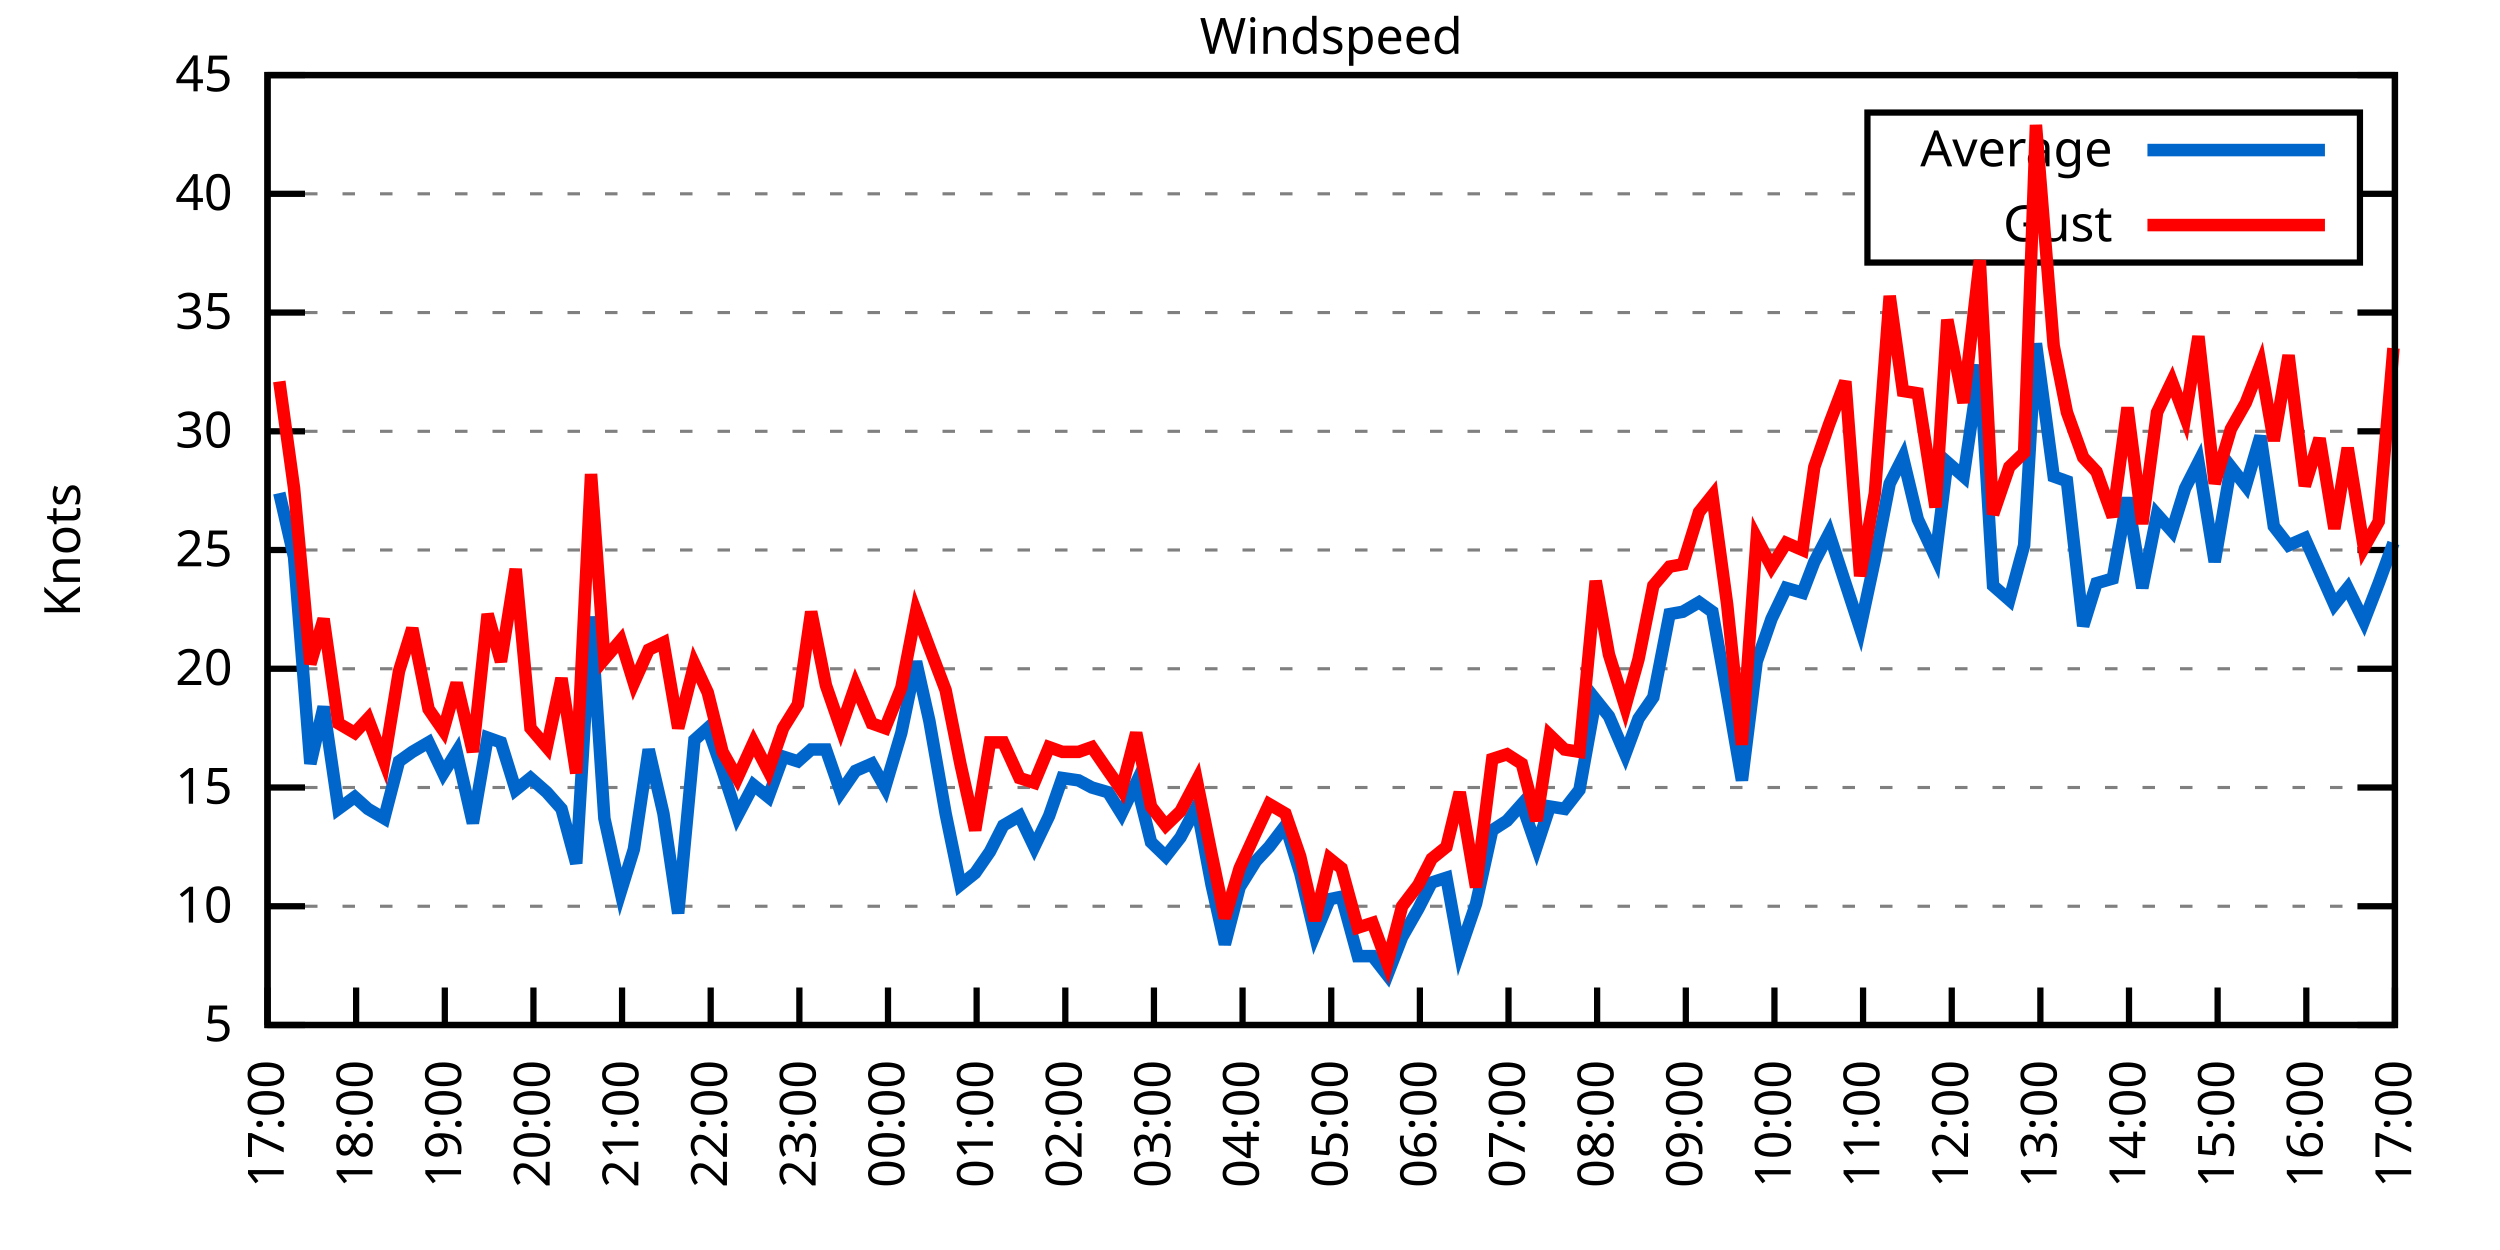
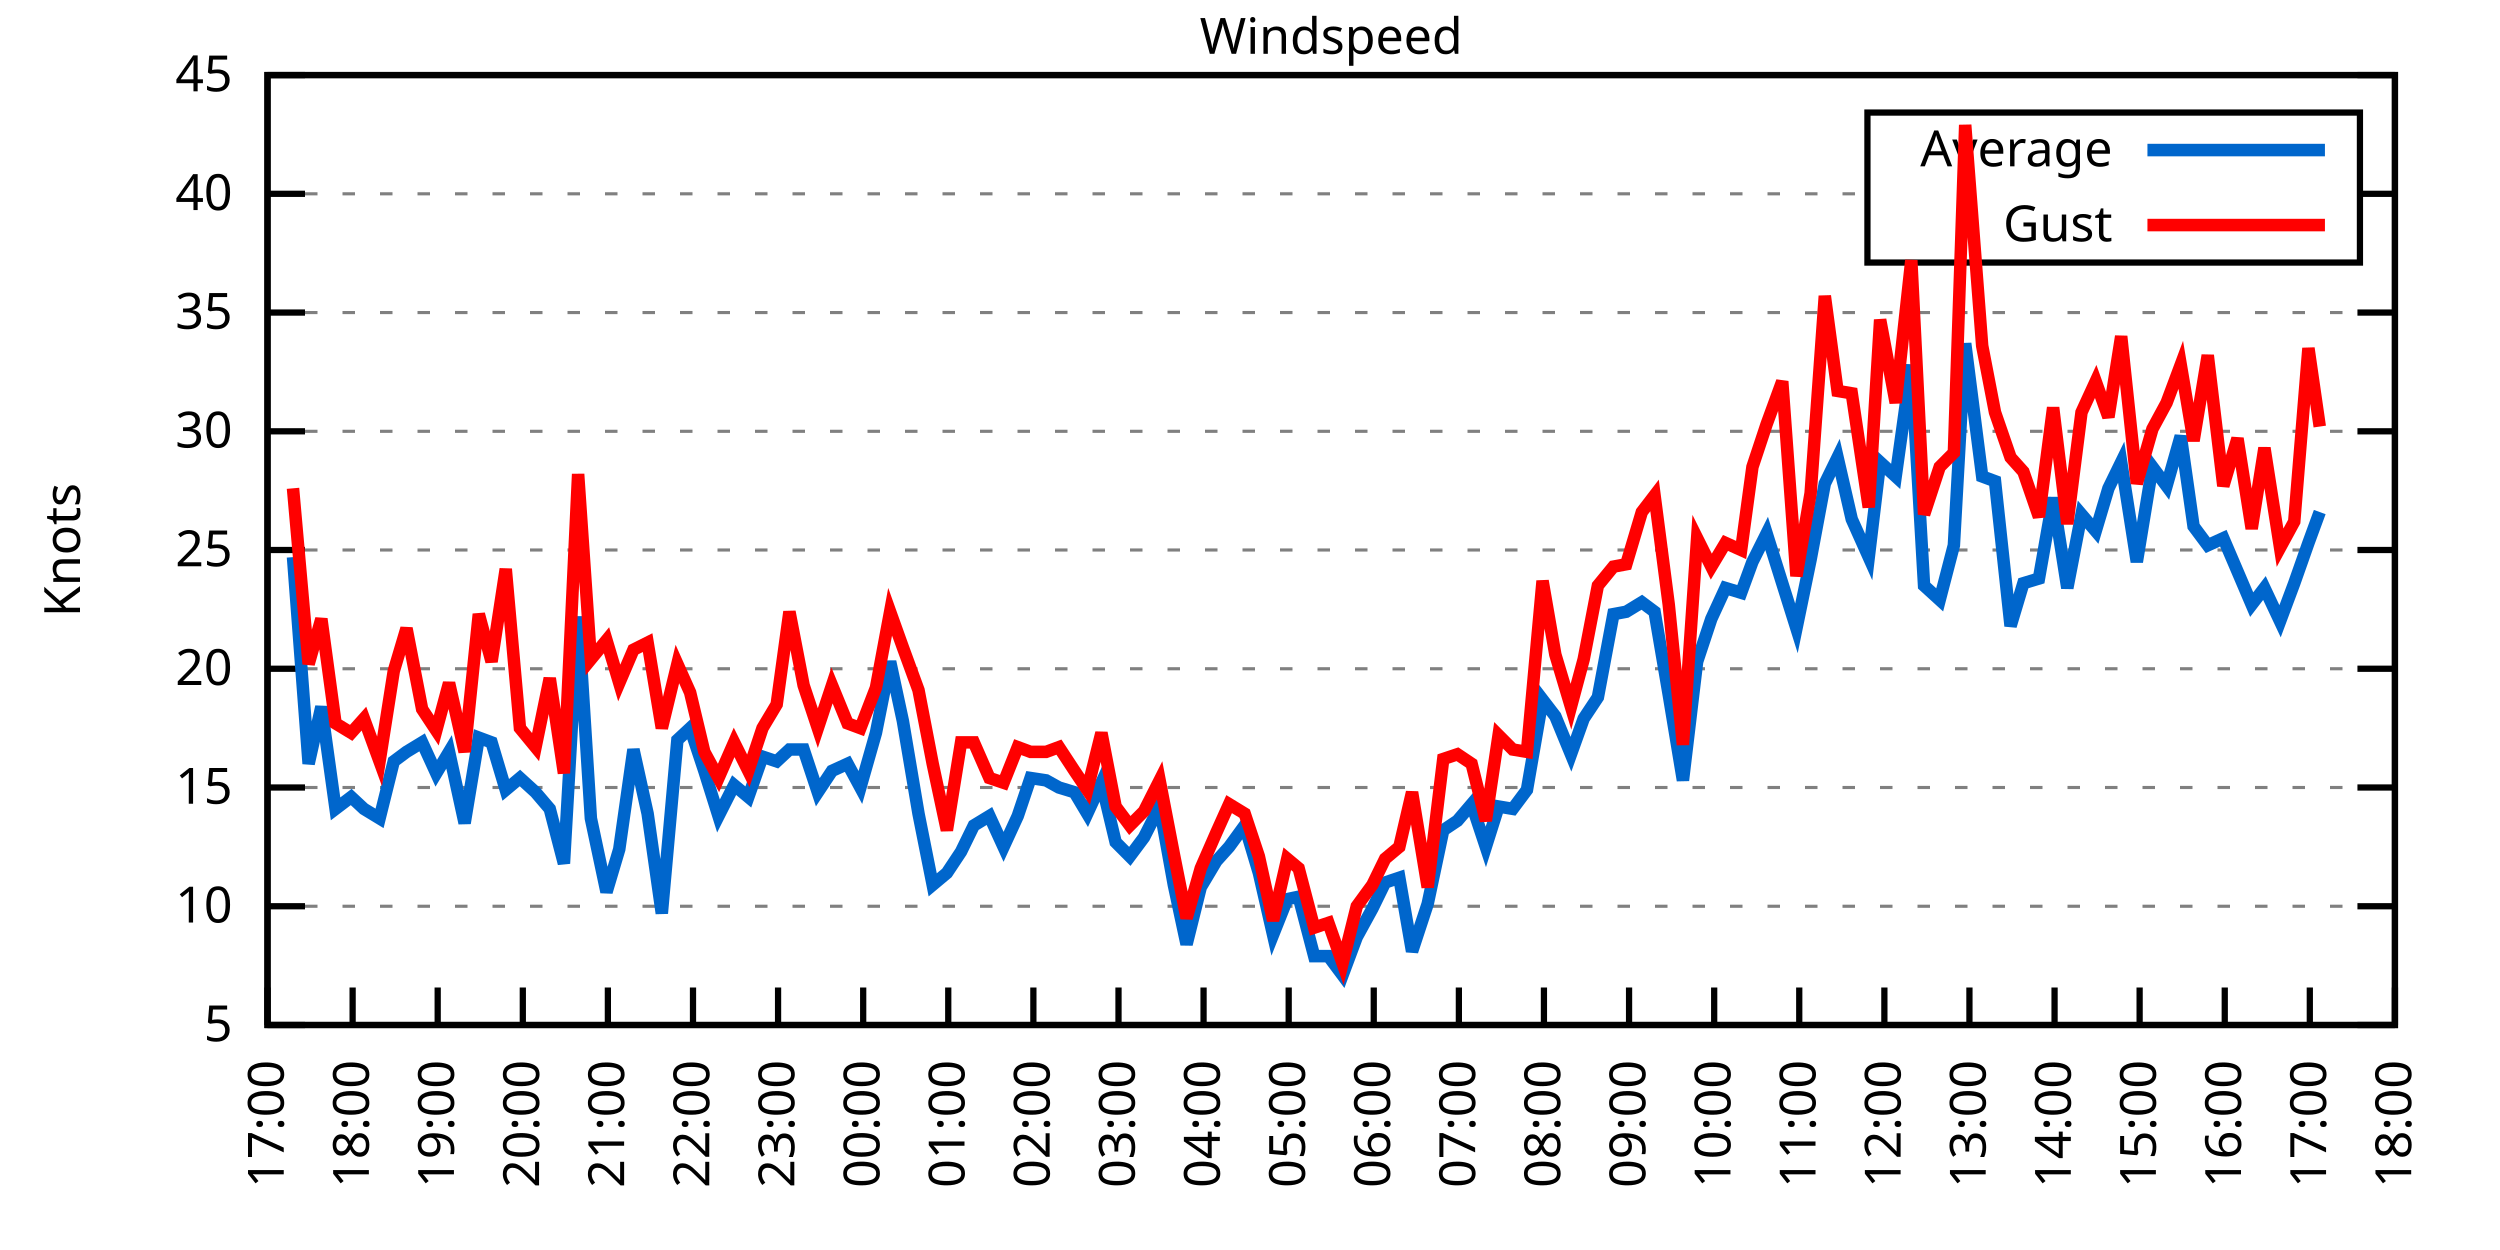
<svg xmlns="http://www.w3.org/2000/svg" xmlns:xlink="http://www.w3.org/1999/xlink" width="400" height="200" viewBox="0 0 400 200">
  <g id="gnuplot_canvas">
    <rect x="0" y="0" width="400" height="200" fill="none" />
    <defs>
      <circle id="gpDot" r="0.5" stroke-width="0.5" stroke="currentColor" />
      <path id="gpPt0" stroke-width="0.333" stroke="currentColor" d="M-1,0 h2 M0,-1 v2" />
      <path id="gpPt1" stroke-width="0.333" stroke="currentColor" d="M-1,-1 L1,1 M1,-1 L-1,1" />
      <path id="gpPt2" stroke-width="0.333" stroke="currentColor" d="M-1,0 L1,0 M0,-1 L0,1 M-1,-1 L1,1 M-1,1 L1,-1" />
      <rect id="gpPt3" stroke-width="0.333" stroke="currentColor" x="-1" y="-1" width="2" height="2" />
      <rect id="gpPt4" stroke-width="0.333" stroke="currentColor" fill="currentColor" x="-1" y="-1" width="2" height="2" />
      <circle id="gpPt5" stroke-width="0.333" stroke="currentColor" cx="0" cy="0" r="1" />
      <use xlink:href="#gpPt5" id="gpPt6" fill="currentColor" stroke="none" />
      <path id="gpPt7" stroke-width="0.333" stroke="currentColor" d="M0,-1.33 L-1.33,0.67 L1.33,0.67 z" />
      <use xlink:href="#gpPt7" id="gpPt8" fill="currentColor" stroke="none" />
      <use xlink:href="#gpPt7" id="gpPt9" stroke="currentColor" transform="rotate(180)" />
      <use xlink:href="#gpPt9" id="gpPt10" fill="currentColor" stroke="none" />
      <use xlink:href="#gpPt3" id="gpPt11" stroke="currentColor" transform="rotate(45)" />
      <use xlink:href="#gpPt11" id="gpPt12" fill="currentColor" stroke="none" />
      <path id="gpPt13" stroke-width="0.333" stroke="currentColor" d="M0,1.330 L1.265,0.411 L0.782,-1.067 L-0.782,-1.076 L-1.265,0.411 z" />
      <use xlink:href="#gpPt13" id="gpPt14" fill="currentColor" stroke="none" />
      <filter id="textbox" filterUnits="objectBoundingBox" x="0" y="0" height="1" width="1">
        <feFlood flood-color="white" flood-opacity="1" result="bgnd" />
        <feComposite in="SourceGraphic" in2="bgnd" operator="atop" />
      </filter>
      <filter id="greybox" filterUnits="objectBoundingBox" x="0" y="0" height="1" width="1">
        <feFlood flood-color="lightgrey" flood-opacity="1" result="grey" />
        <feComposite in="SourceGraphic" in2="grey" operator="atop" />
      </filter>
    </defs>
    <g fill="none" color="white" stroke="currentColor" stroke-width="1.00" stroke-linecap="butt" stroke-linejoin="miter">
</g>
    <g fill="none" color="black" stroke="currentColor" stroke-width="1.00" stroke-linecap="butt" stroke-linejoin="miter">
      <g stroke="none" shape-rendering="crispEdges">
        <polygon fill="rgb(255, 255, 255)" points="42.80,164.00 383.18,164.00 383.18,12.02 42.80,12.02 " />
      </g>
    </g>
    <g fill="none" color="black" stroke="currentColor" stroke-width="1.00" stroke-linecap="butt" stroke-linejoin="miter">
</g>
    <g fill="none" color="black" stroke="black" stroke-width="0.50" stroke-linecap="butt" stroke-linejoin="miter">
</g>
    <g fill="none" color="gray" stroke="currentColor" stroke-width="0.50" stroke-linecap="butt" stroke-linejoin="miter">
      <path stroke="gray" stroke-dasharray="2,4" class="gridline" d="M42.80,164.00 L383.19,164.00  " />
    </g>
    <g fill="none" color="gray" stroke="gray" stroke-width="1.00" stroke-linecap="butt" stroke-linejoin="miter">
</g>
    <g fill="none" color="black" stroke="currentColor" stroke-width="1.00" stroke-linecap="butt" stroke-linejoin="miter">
      <path stroke="black" d="M42.80,164.00 L48.80,164.00 M383.19,164.00 L377.19,164.00  " />
      <g transform="translate(37.20,166.60)" stroke="none" fill="black" font-family="Sans" font-size="8.00" text-anchor="end">
        <text>
          <tspan font-family="Sans"> 5</tspan>
        </text>
      </g>
    </g>
    <g fill="none" color="black" stroke="currentColor" stroke-width="1.00" stroke-linecap="butt" stroke-linejoin="miter">
</g>
    <g fill="none" color="black" stroke="black" stroke-width="0.50" stroke-linecap="butt" stroke-linejoin="miter">
</g>
    <g fill="none" color="gray" stroke="currentColor" stroke-width="0.50" stroke-linecap="butt" stroke-linejoin="miter">
      <path stroke="gray" stroke-dasharray="2,4" class="gridline" d="M42.80,145.00 L383.19,145.00  " />
    </g>
    <g fill="none" color="gray" stroke="gray" stroke-width="1.00" stroke-linecap="butt" stroke-linejoin="miter">
</g>
    <g fill="none" color="black" stroke="currentColor" stroke-width="1.00" stroke-linecap="butt" stroke-linejoin="miter">
      <path stroke="black" d="M42.80,145.00 L48.80,145.00 M383.19,145.00 L377.19,145.00  " />
      <g transform="translate(37.20,147.60)" stroke="none" fill="black" font-family="Sans" font-size="8.00" text-anchor="end">
        <text>
          <tspan font-family="Sans"> 10</tspan>
        </text>
      </g>
    </g>
    <g fill="none" color="black" stroke="currentColor" stroke-width="1.00" stroke-linecap="butt" stroke-linejoin="miter">
</g>
    <g fill="none" color="black" stroke="black" stroke-width="0.50" stroke-linecap="butt" stroke-linejoin="miter">
</g>
    <g fill="none" color="gray" stroke="currentColor" stroke-width="0.50" stroke-linecap="butt" stroke-linejoin="miter">
      <path stroke="gray" stroke-dasharray="2,4" class="gridline" d="M42.80,126.00 L383.19,126.00  " />
    </g>
    <g fill="none" color="gray" stroke="gray" stroke-width="1.00" stroke-linecap="butt" stroke-linejoin="miter">
</g>
    <g fill="none" color="black" stroke="currentColor" stroke-width="1.00" stroke-linecap="butt" stroke-linejoin="miter">
      <path stroke="black" d="M42.80,126.00 L48.80,126.00 M383.19,126.00 L377.19,126.00  " />
      <g transform="translate(37.20,128.60)" stroke="none" fill="black" font-family="Sans" font-size="8.00" text-anchor="end">
        <text>
          <tspan font-family="Sans"> 15</tspan>
        </text>
      </g>
    </g>
    <g fill="none" color="black" stroke="currentColor" stroke-width="1.00" stroke-linecap="butt" stroke-linejoin="miter">
</g>
    <g fill="none" color="black" stroke="black" stroke-width="0.50" stroke-linecap="butt" stroke-linejoin="miter">
</g>
    <g fill="none" color="gray" stroke="currentColor" stroke-width="0.50" stroke-linecap="butt" stroke-linejoin="miter">
      <path stroke="gray" stroke-dasharray="2,4" class="gridline" d="M42.80,107.00 L383.19,107.00  " />
    </g>
    <g fill="none" color="gray" stroke="gray" stroke-width="1.00" stroke-linecap="butt" stroke-linejoin="miter">
</g>
    <g fill="none" color="black" stroke="currentColor" stroke-width="1.00" stroke-linecap="butt" stroke-linejoin="miter">
      <path stroke="black" d="M42.80,107.00 L48.80,107.00 M383.19,107.00 L377.19,107.00  " />
      <g transform="translate(37.20,109.60)" stroke="none" fill="black" font-family="Sans" font-size="8.00" text-anchor="end">
        <text>
          <tspan font-family="Sans"> 20</tspan>
        </text>
      </g>
    </g>
    <g fill="none" color="black" stroke="currentColor" stroke-width="1.00" stroke-linecap="butt" stroke-linejoin="miter">
</g>
    <g fill="none" color="black" stroke="black" stroke-width="0.50" stroke-linecap="butt" stroke-linejoin="miter">
</g>
    <g fill="none" color="gray" stroke="currentColor" stroke-width="0.50" stroke-linecap="butt" stroke-linejoin="miter">
      <path stroke="gray" stroke-dasharray="2,4" class="gridline" d="M42.80,88.00 L383.19,88.00  " />
    </g>
    <g fill="none" color="gray" stroke="gray" stroke-width="1.00" stroke-linecap="butt" stroke-linejoin="miter">
</g>
    <g fill="none" color="black" stroke="currentColor" stroke-width="1.00" stroke-linecap="butt" stroke-linejoin="miter">
      <path stroke="black" d="M42.80,88.00 L48.80,88.00 M383.19,88.00 L377.19,88.00  " />
      <g transform="translate(37.20,90.60)" stroke="none" fill="black" font-family="Sans" font-size="8.00" text-anchor="end">
        <text>
          <tspan font-family="Sans"> 25</tspan>
        </text>
      </g>
    </g>
    <g fill="none" color="black" stroke="currentColor" stroke-width="1.00" stroke-linecap="butt" stroke-linejoin="miter">
</g>
    <g fill="none" color="black" stroke="black" stroke-width="0.50" stroke-linecap="butt" stroke-linejoin="miter">
</g>
    <g fill="none" color="gray" stroke="currentColor" stroke-width="0.50" stroke-linecap="butt" stroke-linejoin="miter">
      <path stroke="gray" stroke-dasharray="2,4" class="gridline" d="M42.80,69.01 L383.19,69.01  " />
    </g>
    <g fill="none" color="gray" stroke="gray" stroke-width="1.00" stroke-linecap="butt" stroke-linejoin="miter">
</g>
    <g fill="none" color="black" stroke="currentColor" stroke-width="1.00" stroke-linecap="butt" stroke-linejoin="miter">
      <path stroke="black" d="M42.80,69.01 L48.80,69.01 M383.19,69.01 L377.19,69.01  " />
      <g transform="translate(37.20,71.61)" stroke="none" fill="black" font-family="Sans" font-size="8.00" text-anchor="end">
        <text>
          <tspan font-family="Sans"> 30</tspan>
        </text>
      </g>
    </g>
    <g fill="none" color="black" stroke="currentColor" stroke-width="1.00" stroke-linecap="butt" stroke-linejoin="miter">
</g>
    <g fill="none" color="black" stroke="black" stroke-width="0.50" stroke-linecap="butt" stroke-linejoin="miter">
</g>
    <g fill="none" color="gray" stroke="currentColor" stroke-width="0.50" stroke-linecap="butt" stroke-linejoin="miter">
      <path stroke="gray" stroke-dasharray="2,4" class="gridline" d="M42.80,50.01 L383.19,50.01  " />
    </g>
    <g fill="none" color="gray" stroke="gray" stroke-width="1.00" stroke-linecap="butt" stroke-linejoin="miter">
</g>
    <g fill="none" color="black" stroke="currentColor" stroke-width="1.00" stroke-linecap="butt" stroke-linejoin="miter">
      <path stroke="black" d="M42.80,50.01 L48.80,50.01 M383.19,50.01 L377.19,50.01  " />
      <g transform="translate(37.20,52.61)" stroke="none" fill="black" font-family="Sans" font-size="8.00" text-anchor="end">
        <text>
          <tspan font-family="Sans"> 35</tspan>
        </text>
      </g>
    </g>
    <g fill="none" color="black" stroke="currentColor" stroke-width="1.00" stroke-linecap="butt" stroke-linejoin="miter">
</g>
    <g fill="none" color="black" stroke="black" stroke-width="0.50" stroke-linecap="butt" stroke-linejoin="miter">
</g>
    <g fill="none" color="gray" stroke="currentColor" stroke-width="0.50" stroke-linecap="butt" stroke-linejoin="miter">
      <path stroke="gray" stroke-dasharray="2,4" class="gridline" d="M42.80,31.01 L298.79,31.01 M377.59,31.01 L383.19,31.01  " />
    </g>
    <g fill="none" color="gray" stroke="gray" stroke-width="1.00" stroke-linecap="butt" stroke-linejoin="miter">
</g>
    <g fill="none" color="black" stroke="currentColor" stroke-width="1.00" stroke-linecap="butt" stroke-linejoin="miter">
      <path stroke="black" d="M42.80,31.01 L48.80,31.01 M383.19,31.01 L377.19,31.01  " />
      <g transform="translate(37.20,33.61)" stroke="none" fill="black" font-family="Sans" font-size="8.00" text-anchor="end">
        <text>
          <tspan font-family="Sans"> 40</tspan>
        </text>
      </g>
    </g>
    <g fill="none" color="black" stroke="currentColor" stroke-width="1.00" stroke-linecap="butt" stroke-linejoin="miter">
</g>
    <g fill="none" color="black" stroke="black" stroke-width="0.50" stroke-linecap="butt" stroke-linejoin="miter">
</g>
    <g fill="none" color="gray" stroke="currentColor" stroke-width="0.50" stroke-linecap="butt" stroke-linejoin="miter">
      <path stroke="gray" stroke-dasharray="2,4" class="gridline" d="M42.80,12.01 L383.19,12.01  " />
    </g>
    <g fill="none" color="gray" stroke="gray" stroke-width="1.00" stroke-linecap="butt" stroke-linejoin="miter">
</g>
    <g fill="none" color="black" stroke="currentColor" stroke-width="1.00" stroke-linecap="butt" stroke-linejoin="miter">
      <path stroke="black" d="M42.80,12.01 L48.80,12.01 M383.19,12.01 L377.19,12.01  " />
      <g transform="translate(37.20,14.61)" stroke="none" fill="black" font-family="Sans" font-size="8.00" text-anchor="end">
        <text>
          <tspan font-family="Sans"> 45</tspan>
        </text>
      </g>
    </g>
    <g fill="none" color="black" stroke="currentColor" stroke-width="1.00" stroke-linecap="butt" stroke-linejoin="miter">
      <path stroke="black" d="M42.80,164.00 L42.80,158.00  " />
      <g transform="translate(45.40,169.60) rotate(270.00)" stroke="none" fill="black" font-family="Sans" font-size="8.00" text-anchor="end">
        <text>
          <tspan font-family="Sans">17:00</tspan>
        </text>
      </g>
    </g>
    <g fill="none" color="black" stroke="currentColor" stroke-width="1.00" stroke-linecap="butt" stroke-linejoin="miter">
-       <path stroke="black" d="M56.98,164.00 L56.98,158.00  " />
-       <g transform="translate(59.58,169.60) rotate(270.00)" stroke="none" fill="black" font-family="Sans" font-size="8.00" text-anchor="end">
+       <path stroke="black" d="M56.42,164.00 L56.42,158.00  " />
+       <g transform="translate(59.02,169.60) rotate(270.00)" stroke="none" fill="black" font-family="Sans" font-size="8.00" text-anchor="end">
        <text>
          <tspan font-family="Sans">18:00</tspan>
        </text>
      </g>
    </g>
    <g fill="none" color="black" stroke="currentColor" stroke-width="1.00" stroke-linecap="butt" stroke-linejoin="miter">
-       <path stroke="black" d="M71.17,164.00 L71.17,158.00  " />
-       <g transform="translate(73.77,169.60) rotate(270.00)" stroke="none" fill="black" font-family="Sans" font-size="8.00" text-anchor="end">
+       <path stroke="black" d="M70.03,164.00 L70.03,158.00  " />
+       <g transform="translate(72.63,169.60) rotate(270.00)" stroke="none" fill="black" font-family="Sans" font-size="8.00" text-anchor="end">
        <text>
          <tspan font-family="Sans">19:00</tspan>
        </text>
      </g>
    </g>
    <g fill="none" color="black" stroke="currentColor" stroke-width="1.00" stroke-linecap="butt" stroke-linejoin="miter">
-       <path stroke="black" d="M85.35,164.00 L85.35,158.00  " />
-       <g transform="translate(87.95,169.60) rotate(270.00)" stroke="none" fill="black" font-family="Sans" font-size="8.00" text-anchor="end">
+       <path stroke="black" d="M83.65,164.00 L83.65,158.00  " />
+       <g transform="translate(86.25,169.60) rotate(270.00)" stroke="none" fill="black" font-family="Sans" font-size="8.00" text-anchor="end">
        <text>
          <tspan font-family="Sans">20:00</tspan>
        </text>
      </g>
    </g>
    <g fill="none" color="black" stroke="currentColor" stroke-width="1.00" stroke-linecap="butt" stroke-linejoin="miter">
-       <path stroke="black" d="M99.53,164.00 L99.53,158.00  " />
-       <g transform="translate(102.13,169.60) rotate(270.00)" stroke="none" fill="black" font-family="Sans" font-size="8.00" text-anchor="end">
+       <path stroke="black" d="M97.26,164.00 L97.26,158.00  " />
+       <g transform="translate(99.86,169.60) rotate(270.00)" stroke="none" fill="black" font-family="Sans" font-size="8.00" text-anchor="end">
        <text>
          <tspan font-family="Sans">21:00</tspan>
        </text>
      </g>
    </g>
    <g fill="none" color="black" stroke="currentColor" stroke-width="1.00" stroke-linecap="butt" stroke-linejoin="miter">
-       <path stroke="black" d="M113.71,164.00 L113.71,158.00  " />
-       <g transform="translate(116.31,169.60) rotate(270.00)" stroke="none" fill="black" font-family="Sans" font-size="8.00" text-anchor="end">
+       <path stroke="black" d="M110.88,164.00 L110.88,158.00  " />
+       <g transform="translate(113.48,169.60) rotate(270.00)" stroke="none" fill="black" font-family="Sans" font-size="8.00" text-anchor="end">
        <text>
          <tspan font-family="Sans">22:00</tspan>
        </text>
      </g>
    </g>
    <g fill="none" color="black" stroke="currentColor" stroke-width="1.00" stroke-linecap="butt" stroke-linejoin="miter">
-       <path stroke="black" d="M127.90,164.00 L127.90,158.00  " />
-       <g transform="translate(130.50,169.60) rotate(270.00)" stroke="none" fill="black" font-family="Sans" font-size="8.00" text-anchor="end">
+       <path stroke="black" d="M124.49,164.00 L124.49,158.00  " />
+       <g transform="translate(127.09,169.60) rotate(270.00)" stroke="none" fill="black" font-family="Sans" font-size="8.00" text-anchor="end">
        <text>
          <tspan font-family="Sans">23:00</tspan>
        </text>
      </g>
    </g>
    <g fill="none" color="black" stroke="currentColor" stroke-width="1.00" stroke-linecap="butt" stroke-linejoin="miter">
-       <path stroke="black" d="M142.08,164.00 L142.08,158.00  " />
-       <g transform="translate(144.68,169.60) rotate(270.00)" stroke="none" fill="black" font-family="Sans" font-size="8.00" text-anchor="end">
+       <path stroke="black" d="M138.11,164.00 L138.11,158.00  " />
+       <g transform="translate(140.71,169.60) rotate(270.00)" stroke="none" fill="black" font-family="Sans" font-size="8.00" text-anchor="end">
        <text>
          <tspan font-family="Sans">00:00</tspan>
        </text>
      </g>
    </g>
    <g fill="none" color="black" stroke="currentColor" stroke-width="1.00" stroke-linecap="butt" stroke-linejoin="miter">
-       <path stroke="black" d="M156.26,164.00 L156.26,158.00  " />
-       <g transform="translate(158.86,169.60) rotate(270.00)" stroke="none" fill="black" font-family="Sans" font-size="8.00" text-anchor="end">
+       <path stroke="black" d="M151.72,164.00 L151.72,158.00  " />
+       <g transform="translate(154.32,169.60) rotate(270.00)" stroke="none" fill="black" font-family="Sans" font-size="8.00" text-anchor="end">
        <text>
          <tspan font-family="Sans">01:00</tspan>
        </text>
      </g>
    </g>
    <g fill="none" color="black" stroke="currentColor" stroke-width="1.00" stroke-linecap="butt" stroke-linejoin="miter">
-       <path stroke="black" d="M170.45,164.00 L170.45,158.00  " />
-       <g transform="translate(173.05,169.60) rotate(270.00)" stroke="none" fill="black" font-family="Sans" font-size="8.00" text-anchor="end">
+       <path stroke="black" d="M165.34,164.00 L165.34,158.00  " />
+       <g transform="translate(167.94,169.60) rotate(270.00)" stroke="none" fill="black" font-family="Sans" font-size="8.00" text-anchor="end">
        <text>
          <tspan font-family="Sans">02:00</tspan>
        </text>
      </g>
    </g>
    <g fill="none" color="black" stroke="currentColor" stroke-width="1.00" stroke-linecap="butt" stroke-linejoin="miter">
-       <path stroke="black" d="M184.63,164.00 L184.63,158.00  " />
-       <g transform="translate(187.23,169.60) rotate(270.00)" stroke="none" fill="black" font-family="Sans" font-size="8.00" text-anchor="end">
+       <path stroke="black" d="M178.96,164.00 L178.96,158.00  " />
+       <g transform="translate(181.56,169.60) rotate(270.00)" stroke="none" fill="black" font-family="Sans" font-size="8.00" text-anchor="end">
        <text>
          <tspan font-family="Sans">03:00</tspan>
        </text>
      </g>
    </g>
    <g fill="none" color="black" stroke="currentColor" stroke-width="1.00" stroke-linecap="butt" stroke-linejoin="miter">
-       <path stroke="black" d="M198.81,164.00 L198.81,158.00  " />
-       <g transform="translate(201.41,169.60) rotate(270.00)" stroke="none" fill="black" font-family="Sans" font-size="8.00" text-anchor="end">
+       <path stroke="black" d="M192.57,164.00 L192.57,158.00  " />
+       <g transform="translate(195.17,169.60) rotate(270.00)" stroke="none" fill="black" font-family="Sans" font-size="8.00" text-anchor="end">
        <text>
          <tspan font-family="Sans">04:00</tspan>
        </text>
      </g>
    </g>
    <g fill="none" color="black" stroke="currentColor" stroke-width="1.00" stroke-linecap="butt" stroke-linejoin="miter">
-       <path stroke="black" d="M213.00,164.00 L213.00,158.00  " />
-       <g transform="translate(215.60,169.60) rotate(270.00)" stroke="none" fill="black" font-family="Sans" font-size="8.00" text-anchor="end">
+       <path stroke="black" d="M206.19,164.00 L206.19,158.00  " />
+       <g transform="translate(208.79,169.60) rotate(270.00)" stroke="none" fill="black" font-family="Sans" font-size="8.00" text-anchor="end">
        <text>
          <tspan font-family="Sans">05:00</tspan>
        </text>
      </g>
    </g>
    <g fill="none" color="black" stroke="currentColor" stroke-width="1.00" stroke-linecap="butt" stroke-linejoin="miter">
-       <path stroke="black" d="M227.18,164.00 L227.18,158.00  " />
-       <g transform="translate(229.78,169.60) rotate(270.00)" stroke="none" fill="black" font-family="Sans" font-size="8.00" text-anchor="end">
+       <path stroke="black" d="M219.80,164.00 L219.80,158.00  " />
+       <g transform="translate(222.40,169.60) rotate(270.00)" stroke="none" fill="black" font-family="Sans" font-size="8.00" text-anchor="end">
        <text>
          <tspan font-family="Sans">06:00</tspan>
        </text>
      </g>
    </g>
    <g fill="none" color="black" stroke="currentColor" stroke-width="1.00" stroke-linecap="butt" stroke-linejoin="miter">
-       <path stroke="black" d="M241.36,164.00 L241.36,158.00  " />
-       <g transform="translate(243.96,169.60) rotate(270.00)" stroke="none" fill="black" font-family="Sans" font-size="8.00" text-anchor="end">
+       <path stroke="black" d="M233.42,164.00 L233.42,158.00  " />
+       <g transform="translate(236.02,169.60) rotate(270.00)" stroke="none" fill="black" font-family="Sans" font-size="8.00" text-anchor="end">
        <text>
          <tspan font-family="Sans">07:00</tspan>
        </text>
      </g>
    </g>
    <g fill="none" color="black" stroke="currentColor" stroke-width="1.00" stroke-linecap="butt" stroke-linejoin="miter">
-       <path stroke="black" d="M255.54,164.00 L255.54,158.00  " />
-       <g transform="translate(258.14,169.60) rotate(270.00)" stroke="none" fill="black" font-family="Sans" font-size="8.00" text-anchor="end">
+       <path stroke="black" d="M247.03,164.00 L247.03,158.00  " />
+       <g transform="translate(249.63,169.60) rotate(270.00)" stroke="none" fill="black" font-family="Sans" font-size="8.00" text-anchor="end">
        <text>
          <tspan font-family="Sans">08:00</tspan>
        </text>
      </g>
    </g>
    <g fill="none" color="black" stroke="currentColor" stroke-width="1.00" stroke-linecap="butt" stroke-linejoin="miter">
-       <path stroke="black" d="M269.73,164.00 L269.73,158.00  " />
-       <g transform="translate(272.33,169.60) rotate(270.00)" stroke="none" fill="black" font-family="Sans" font-size="8.00" text-anchor="end">
+       <path stroke="black" d="M260.65,164.00 L260.65,158.00  " />
+       <g transform="translate(263.25,169.60) rotate(270.00)" stroke="none" fill="black" font-family="Sans" font-size="8.00" text-anchor="end">
        <text>
          <tspan font-family="Sans">09:00</tspan>
        </text>
      </g>
    </g>
    <g fill="none" color="black" stroke="currentColor" stroke-width="1.00" stroke-linecap="butt" stroke-linejoin="miter">
-       <path stroke="black" d="M283.91,164.00 L283.91,158.00  " />
-       <g transform="translate(286.51,169.60) rotate(270.00)" stroke="none" fill="black" font-family="Sans" font-size="8.00" text-anchor="end">
+       <path stroke="black" d="M274.27,164.00 L274.27,158.00  " />
+       <g transform="translate(276.87,169.60) rotate(270.00)" stroke="none" fill="black" font-family="Sans" font-size="8.00" text-anchor="end">
        <text>
          <tspan font-family="Sans">10:00</tspan>
        </text>
      </g>
    </g>
    <g fill="none" color="black" stroke="currentColor" stroke-width="1.00" stroke-linecap="butt" stroke-linejoin="miter">
-       <path stroke="black" d="M298.09,164.00 L298.09,158.00  " />
-       <g transform="translate(300.69,169.60) rotate(270.00)" stroke="none" fill="black" font-family="Sans" font-size="8.00" text-anchor="end">
+       <path stroke="black" d="M287.88,164.00 L287.88,158.00  " />
+       <g transform="translate(290.48,169.60) rotate(270.00)" stroke="none" fill="black" font-family="Sans" font-size="8.00" text-anchor="end">
        <text>
          <tspan font-family="Sans">11:00</tspan>
        </text>
      </g>
    </g>
    <g fill="none" color="black" stroke="currentColor" stroke-width="1.00" stroke-linecap="butt" stroke-linejoin="miter">
-       <path stroke="black" d="M312.28,164.00 L312.28,158.00  " />
-       <g transform="translate(314.88,169.60) rotate(270.00)" stroke="none" fill="black" font-family="Sans" font-size="8.00" text-anchor="end">
+       <path stroke="black" d="M301.50,164.00 L301.50,158.00  " />
+       <g transform="translate(304.10,169.60) rotate(270.00)" stroke="none" fill="black" font-family="Sans" font-size="8.00" text-anchor="end">
        <text>
          <tspan font-family="Sans">12:00</tspan>
        </text>
      </g>
    </g>
    <g fill="none" color="black" stroke="currentColor" stroke-width="1.00" stroke-linecap="butt" stroke-linejoin="miter">
-       <path stroke="black" d="M326.46,164.00 L326.46,158.00  " />
-       <g transform="translate(329.06,169.60) rotate(270.00)" stroke="none" fill="black" font-family="Sans" font-size="8.00" text-anchor="end">
+       <path stroke="black" d="M315.11,164.00 L315.11,158.00  " />
+       <g transform="translate(317.71,169.60) rotate(270.00)" stroke="none" fill="black" font-family="Sans" font-size="8.00" text-anchor="end">
        <text>
          <tspan font-family="Sans">13:00</tspan>
        </text>
      </g>
    </g>
    <g fill="none" color="black" stroke="currentColor" stroke-width="1.00" stroke-linecap="butt" stroke-linejoin="miter">
-       <path stroke="black" d="M340.64,164.00 L340.64,158.00  " />
-       <g transform="translate(343.24,169.60) rotate(270.00)" stroke="none" fill="black" font-family="Sans" font-size="8.00" text-anchor="end">
+       <path stroke="black" d="M328.73,164.00 L328.73,158.00  " />
+       <g transform="translate(331.33,169.60) rotate(270.00)" stroke="none" fill="black" font-family="Sans" font-size="8.00" text-anchor="end">
        <text>
          <tspan font-family="Sans">14:00</tspan>
        </text>
      </g>
    </g>
    <g fill="none" color="black" stroke="currentColor" stroke-width="1.00" stroke-linecap="butt" stroke-linejoin="miter">
-       <path stroke="black" d="M354.82,164.00 L354.82,158.00  " />
-       <g transform="translate(357.42,169.60) rotate(270.00)" stroke="none" fill="black" font-family="Sans" font-size="8.00" text-anchor="end">
+       <path stroke="black" d="M342.34,164.00 L342.34,158.00  " />
+       <g transform="translate(344.94,169.60) rotate(270.00)" stroke="none" fill="black" font-family="Sans" font-size="8.00" text-anchor="end">
        <text>
          <tspan font-family="Sans">15:00</tspan>
        </text>
      </g>
    </g>
    <g fill="none" color="black" stroke="currentColor" stroke-width="1.00" stroke-linecap="butt" stroke-linejoin="miter">
-       <path stroke="black" d="M369.01,164.00 L369.01,158.00  " />
-       <g transform="translate(371.61,169.60) rotate(270.00)" stroke="none" fill="black" font-family="Sans" font-size="8.00" text-anchor="end">
+       <path stroke="black" d="M355.96,164.00 L355.96,158.00  " />
+       <g transform="translate(358.56,169.60) rotate(270.00)" stroke="none" fill="black" font-family="Sans" font-size="8.00" text-anchor="end">
        <text>
          <tspan font-family="Sans">16:00</tspan>
+         </text>
+       </g>
+     </g>
+     <g fill="none" color="black" stroke="currentColor" stroke-width="1.00" stroke-linecap="butt" stroke-linejoin="miter">
+       <path stroke="black" d="M369.57,164.00 L369.57,158.00  " />
+       <g transform="translate(372.17,169.60) rotate(270.00)" stroke="none" fill="black" font-family="Sans" font-size="8.00" text-anchor="end">
+         <text>
+           <tspan font-family="Sans">17:00</tspan>
        </text>
      </g>
    </g>
    <g fill="none" color="black" stroke="currentColor" stroke-width="1.00" stroke-linecap="butt" stroke-linejoin="miter">
      <path stroke="black" d="M383.19,164.00 L383.19,158.00  " />
      <g transform="translate(385.79,169.60) rotate(270.00)" stroke="none" fill="black" font-family="Sans" font-size="8.00" text-anchor="end">
        <text>
-           <tspan font-family="Sans">17:00</tspan>
+           <tspan font-family="Sans">18:00</tspan>
        </text>
      </g>
    </g>
    <g fill="none" color="black" stroke="currentColor" stroke-width="1.00" stroke-linecap="butt" stroke-linejoin="miter">
</g>
    <g fill="none" color="black" stroke="currentColor" stroke-width="1.00" stroke-linecap="butt" stroke-linejoin="miter">
      <path stroke="black" d="M42.80,12.01 L42.80,164.00 L383.19,164.00 L383.19,12.01 L42.80,12.01 Z  " />
    </g>
    <g fill="none" color="black" stroke="currentColor" stroke-width="1.00" stroke-linecap="butt" stroke-linejoin="miter">
</g>
    <g fill="none" color="black" stroke="currentColor" stroke-width="1.00" stroke-linecap="butt" stroke-linejoin="miter">
      <path stroke="black" d="M298.79,42.01 L298.79,18.01 L377.59,18.01 L377.59,42.01 L298.79,42.01 Z  " />
    </g>
    <g id="Windspeed_plot_1">
      <g fill="none" color="white" stroke="black" stroke-width="2.00" stroke-linecap="butt" stroke-linejoin="miter">
</g>
      <g fill="none" color="black" stroke="currentColor" stroke-width="2.00" stroke-linecap="butt" stroke-linejoin="miter">
        <g transform="translate(337.99,26.61)" stroke="none" fill="black" font-family="Sans" font-size="8.00" text-anchor="end">
          <text>
            <tspan font-family="Sans">Average</tspan>
          </text>
        </g>
      </g>
      <g fill="none" color="black" stroke="currentColor" stroke-width="2.00" stroke-linecap="butt" stroke-linejoin="miter">
-         <path stroke="rgb(  0, 102, 204)" d="M343.59,24.01 L371.99,24.01 M44.69,78.89 L47.05,89.14 L49.66,122.20 L51.78,113.08 L54.15,129.42 L56.75,127.52   L58.87,129.42 L61.47,130.94 L63.84,121.82 L65.97,120.30 L68.57,118.78 L70.93,123.72 L73.06,120.30 L75.66,131.70   L78.02,118.02 L80.15,118.78 L82.51,126.38 L84.88,124.48 L87.48,126.76 L89.84,129.42 L92.20,138.16 L94.57,98.64   L96.70,130.94 L99.30,142.72 L101.42,135.88 L103.79,119.92 L106.15,130.18 L108.51,146.14 L111.11,118.40 L113.24,116.50   L115.61,123.34 L117.97,130.56 L120.57,125.62 L122.93,127.52 L125.30,121.06 L127.66,121.82 L129.79,119.92 L132.15,119.92   L134.52,126.76 L136.88,123.34 L139.48,122.20 L141.61,126.00 L144.21,117.26 L146.57,105.86 L148.70,115.36 L151.30,130.18   L153.66,141.58 L156.03,139.68 L158.39,136.26 L160.52,132.08 L163.12,130.56 L165.48,135.50 L167.85,130.56 L169.97,124.48   L172.57,124.86 L174.70,126.00 L177.30,126.76 L179.43,130.18 L181.79,125.24 L184.16,134.74 L186.52,137.02 L188.88,133.98   L191.48,129.04 L193.85,141.58 L195.98,151.08 L198.34,141.96 L200.94,137.78 L203.07,135.50 L205.67,132.08 L208.03,139.68   L210.39,149.56 L212.76,143.86 L214.65,143.48 L217.25,152.98 L219.61,152.98 L221.98,156.02 L224.34,149.94 L226.94,145.38   L229.07,141.20 L231.43,140.44 L233.56,152.22 L236.16,144.62 L238.76,132.84 L241.12,131.32 L243.49,128.66 L245.85,135.50   L247.98,129.04 L250.34,129.42 L252.71,126.38 L255.31,111.94 L257.43,114.60 L260.04,120.68 L262.16,114.98 L264.53,111.56   L267.13,98.26 L269.25,97.88 L271.85,96.36 L273.98,97.88 L276.35,111.18 L278.71,124.86 L281.07,105.86 L283.44,99.02   L285.80,94.08 L288.40,94.84 L290.29,89.90 L292.66,85.35 L295.26,93.32 L297.62,100.54 L299.98,89.52 L302.35,77.37   L304.47,73.19 L306.84,83.07 L309.68,89.14 L311.57,73.95 L314.17,76.23 L316.77,58.37 L318.89,93.70 L321.49,95.98   L323.86,87.25 L325.75,54.95 L328.59,76.23 L330.71,76.99 L333.31,100.16 L335.44,93.32 L338.04,92.56 L340.40,79.65   L342.77,94.08 L345.13,82.31 L347.50,84.97 L349.62,78.13 L351.75,73.95 L354.35,89.90 L356.95,74.71 L359.32,77.75   L361.68,69.77 L363.81,84.21 L366.17,87.25 L368.77,86.11 L371.13,91.42 L373.50,96.74 L375.63,94.08 L378.23,99.40   L380.59,93.32 L382.95,86.87  " />
+         <path stroke="rgb(  0, 102, 204)" d="M343.59,24.01 L371.99,24.01 M46.88,89.14 L49.38,122.20 L51.42,113.08 L53.69,129.42 L56.19,127.52 L58.23,129.42   L60.73,130.94 L63.00,121.82 L65.04,120.30 L67.54,118.78 L69.80,123.72 L71.85,120.30 L74.34,131.70 L76.61,118.02   L78.65,118.78 L80.92,126.38 L83.19,124.48 L85.69,126.76 L87.96,129.42 L90.23,138.16 L92.50,98.64 L94.54,130.94   L97.04,142.72 L99.08,135.88 L101.35,119.92 L103.62,130.18 L105.89,146.14 L108.38,118.40 L110.42,116.50 L112.69,123.34   L114.96,130.56 L117.46,125.62 L119.73,127.52 L122.00,121.06 L124.27,121.82 L126.31,119.92 L128.58,119.92 L130.85,126.76   L133.12,123.34 L135.61,122.20 L137.66,126.00 L140.15,117.26 L142.42,105.86 L144.46,115.36 L146.96,130.18 L149.23,141.58   L151.50,139.68 L153.77,136.26 L155.81,132.08 L158.31,130.56 L160.57,135.50 L162.84,130.56 L164.89,124.48 L167.38,124.86   L169.43,126.00 L171.92,126.76 L173.96,130.18 L176.23,125.24 L178.50,134.74 L180.77,137.02 L183.04,133.98 L185.54,129.04   L187.81,141.58 L189.85,151.08 L192.12,141.96 L194.61,137.78 L196.66,135.50 L199.15,132.08 L201.42,139.68 L203.69,149.56   L205.96,143.86 L207.78,143.48 L210.27,152.98 L212.54,152.98 L214.81,156.02 L217.08,149.94 L219.58,145.38 L221.62,141.20   L223.89,140.44 L225.93,152.22 L228.43,144.62 L230.92,132.84 L233.19,131.32 L235.46,128.66 L237.73,135.50 L239.77,129.04   L242.04,129.42 L244.31,126.38 L246.81,111.94 L248.85,114.60 L251.35,120.68 L253.39,114.98 L255.66,111.56 L258.15,98.26   L260.20,97.88 L262.69,96.36 L264.73,97.88 L267.00,111.18 L269.27,124.86 L271.54,105.86 L273.81,99.02 L276.08,94.08   L278.58,94.84 L280.39,89.90 L282.66,85.35 L285.16,93.32 L287.43,100.54 L289.70,89.52 L291.97,77.37 L294.01,73.19   L296.28,83.07 L299.00,89.14 L300.82,73.95 L303.31,76.23 L305.81,58.37 L307.85,93.70 L310.35,95.98 L312.62,87.25   L314.43,54.95 L317.15,76.23 L319.20,76.99 L321.69,100.16 L323.74,93.32 L326.23,92.56 L328.50,79.65 L330.77,94.08   L333.04,82.31 L335.31,84.97 L337.35,78.13 L339.39,73.95 L341.89,89.90 L344.39,74.71 L346.65,77.75 L348.92,69.77   L350.97,84.21 L353.24,87.25 L355.73,86.11 L358.00,91.42 L360.27,96.74 L362.31,94.08 L364.81,99.40 L367.08,93.32   L369.35,86.87 L371.16,81.93  " />
      </g>
    </g>
    <g id="Windspeed_plot_2">
      <g fill="none" color="black" stroke="currentColor" stroke-width="2.00" stroke-linecap="butt" stroke-linejoin="miter">
        <g transform="translate(337.99,38.61)" stroke="none" fill="black" font-family="Sans" font-size="8.00" text-anchor="end">
          <text>
            <tspan font-family="Sans">Gust</tspan>
          </text>
        </g>
      </g>
      <g fill="none" color="black" stroke="currentColor" stroke-width="2.00" stroke-linecap="butt" stroke-linejoin="miter">
-         <path stroke="rgb(255,   0,   0)" d="M343.59,36.01 L371.99,36.01 M44.69,61.03 L47.05,78.13 L49.66,106.24 L51.78,99.02 L54.15,115.74 L56.75,117.26   L58.87,114.98 L61.47,121.82 L63.84,107.38 L65.97,100.54 L68.57,113.46 L70.93,116.88 L73.06,109.28 L75.66,120.30   L78.02,98.26 L80.15,105.86 L82.51,91.04 L84.88,116.50 L87.48,119.54 L89.84,108.52 L92.20,123.72 L94.57,75.85   L96.70,105.48 L99.30,102.44 L101.42,109.28 L103.79,103.96 L106.15,102.82 L108.51,116.50 L111.11,106.24 L113.24,110.80   L115.61,120.30 L117.97,124.48 L120.57,118.78 L122.93,123.34 L125.30,116.50 L127.66,112.70 L129.79,97.88 L132.15,109.66   L134.52,116.50 L136.88,109.66 L139.48,115.74 L141.61,116.50 L144.21,110.04 L146.57,97.88 L148.70,103.58 L151.30,110.42   L153.66,122.20 L156.03,132.84 L158.39,118.78 L160.52,118.78 L163.12,124.48 L165.48,125.24 L167.85,119.54 L169.97,120.30   L172.57,120.30 L174.70,119.54 L177.30,123.34 L179.43,126.38 L181.79,117.26 L184.16,129.04 L186.52,132.08 L188.88,129.80   L191.48,124.86 L193.85,136.64 L195.98,146.90 L198.34,138.92 L200.94,133.22 L203.07,128.66 L205.67,130.18 L208.03,137.02   L210.39,147.28 L212.76,137.40 L214.65,138.92 L217.25,148.42 L219.61,147.66 L221.98,154.12 L224.34,145.00 L226.94,141.58   L229.07,137.40 L231.43,135.50 L233.56,126.76 L236.16,141.96 L238.76,121.44 L241.12,120.68 L243.49,122.20 L245.85,131.32   L247.98,117.64 L250.34,119.92 L252.71,120.30 L255.31,92.94 L257.43,104.72 L260.04,113.08 L262.16,105.48 L264.53,93.70   L267.13,90.66 L269.25,90.28 L271.85,81.93 L273.98,79.27 L276.35,96.74 L278.71,119.16 L281.07,86.11 L283.44,90.66   L285.80,86.87 L288.40,88.00 L290.29,74.71 L292.66,67.87 L295.26,61.03 L297.62,92.18 L299.98,78.89 L302.35,47.35   L304.47,62.55 L306.84,62.93 L309.68,81.17 L311.57,51.15 L314.17,64.45 L316.77,41.65 L318.89,82.31 L321.49,74.71   L323.86,72.43 L325.75,19.99 L328.59,55.33 L330.71,65.97 L333.31,73.19 L335.44,75.47 L338.04,82.69 L340.40,65.21   L342.77,83.83 L345.13,65.97 L347.50,61.03 L349.62,66.73 L351.75,53.81 L354.35,77.37 L356.95,68.63 L359.32,64.45   L361.68,58.37 L363.81,70.53 L366.17,56.85 L368.77,77.75 L371.13,70.15 L373.50,84.59 L375.63,71.67 L378.23,87.63   L380.59,83.45 L382.95,55.71  " />
+         <path stroke="rgb(255,   0,   0)" d="M343.59,36.01 L371.99,36.01 M46.88,78.13 L49.38,106.24 L51.42,99.02 L53.69,115.74 L56.19,117.26 L58.23,114.98   L60.73,121.82 L63.00,107.38 L65.04,100.54 L67.54,113.46 L69.80,116.88 L71.85,109.28 L74.34,120.30 L76.61,98.26   L78.65,105.86 L80.92,91.04 L83.19,116.50 L85.69,119.54 L87.96,108.52 L90.23,123.72 L92.50,75.85 L94.54,105.48   L97.04,102.44 L99.08,109.28 L101.35,103.96 L103.62,102.82 L105.89,116.50 L108.38,106.24 L110.42,110.80 L112.69,120.30   L114.96,124.48 L117.46,118.78 L119.73,123.34 L122.00,116.50 L124.27,112.70 L126.31,97.88 L128.58,109.66 L130.85,116.50   L133.12,109.66 L135.61,115.74 L137.66,116.50 L140.15,110.04 L142.42,97.88 L144.46,103.58 L146.96,110.42 L149.23,122.20   L151.50,132.84 L153.77,118.78 L155.81,118.78 L158.31,124.48 L160.57,125.24 L162.84,119.54 L164.89,120.30 L167.38,120.30   L169.43,119.54 L171.92,123.34 L173.96,126.38 L176.23,117.26 L178.50,129.04 L180.77,132.08 L183.04,129.80 L185.54,124.86   L187.81,136.64 L189.85,146.90 L192.12,138.92 L194.61,133.22 L196.66,128.66 L199.15,130.18 L201.42,137.02 L203.69,147.28   L205.96,137.40 L207.78,138.92 L210.27,148.42 L212.54,147.66 L214.81,154.12 L217.08,145.00 L219.58,141.58 L221.62,137.40   L223.89,135.50 L225.93,126.76 L228.43,141.96 L230.92,121.44 L233.19,120.68 L235.46,122.20 L237.73,131.32 L239.77,117.64   L242.04,119.92 L244.31,120.30 L246.81,92.94 L248.85,104.72 L251.35,113.08 L253.39,105.48 L255.66,93.70 L258.15,90.66   L260.20,90.28 L262.69,81.93 L264.73,79.27 L267.00,96.74 L269.27,119.16 L271.54,86.11 L273.81,90.66 L276.08,86.87   L278.58,88.00 L280.39,74.71 L282.66,67.87 L285.16,61.03 L287.43,92.18 L289.70,78.89 L291.97,47.35 L294.01,62.55   L296.28,62.93 L299.00,81.17 L300.82,51.15 L303.31,64.45 L305.81,41.65 L307.85,82.31 L310.35,74.71 L312.62,72.43   L314.43,19.99 L317.15,55.33 L319.20,65.97 L321.69,73.19 L323.74,75.47 L326.23,82.69 L328.50,65.21 L330.77,83.83   L333.04,65.97 L335.31,61.03 L337.35,66.73 L339.39,53.81 L341.89,77.37 L344.39,68.63 L346.65,64.45 L348.92,58.37   L350.97,70.53 L353.24,56.85 L355.73,77.75 L358.00,70.15 L360.27,84.59 L362.31,71.67 L364.81,87.63 L367.08,83.45   L369.35,55.71 L371.16,68.25  " />
      </g>
    </g>
    <g fill="none" color="black" stroke="currentColor" stroke-width="2.00" stroke-linecap="butt" stroke-linejoin="miter">
</g>
    <g fill="none" color="black" stroke="black" stroke-width="1.00" stroke-linecap="butt" stroke-linejoin="miter">
</g>
    <g fill="none" color="black" stroke="currentColor" stroke-width="1.00" stroke-linecap="butt" stroke-linejoin="miter">
      <path stroke="black" d="M42.80,12.01 L42.80,164.00 L383.19,164.00 L383.19,12.01 L42.80,12.01 Z  " />
      <g transform="translate(12.80,88.01) rotate(270.00)" stroke="none" fill="black" font-family="Sans" font-size="8.00" text-anchor="middle">
        <text>
          <tspan font-family="Sans">Knots</tspan>
        </text>
      </g>
    </g>
    <g fill="none" color="black" stroke="currentColor" stroke-width="1.00" stroke-linecap="butt" stroke-linejoin="miter">
</g>
    <g fill="none" color="black" stroke="currentColor" stroke-width="1.00" stroke-linecap="butt" stroke-linejoin="miter">
      <g transform="translate(212.99,8.61)" stroke="none" fill="black" font-family="Sans" font-size="8.00" text-anchor="middle">
        <text>
          <tspan font-family="Sans">Windspeed</tspan>
        </text>
      </g>
    </g>
    <g fill="none" color="black" stroke="currentColor" stroke-width="1.00" stroke-linecap="butt" stroke-linejoin="miter">
</g>
  </g>
</svg>
